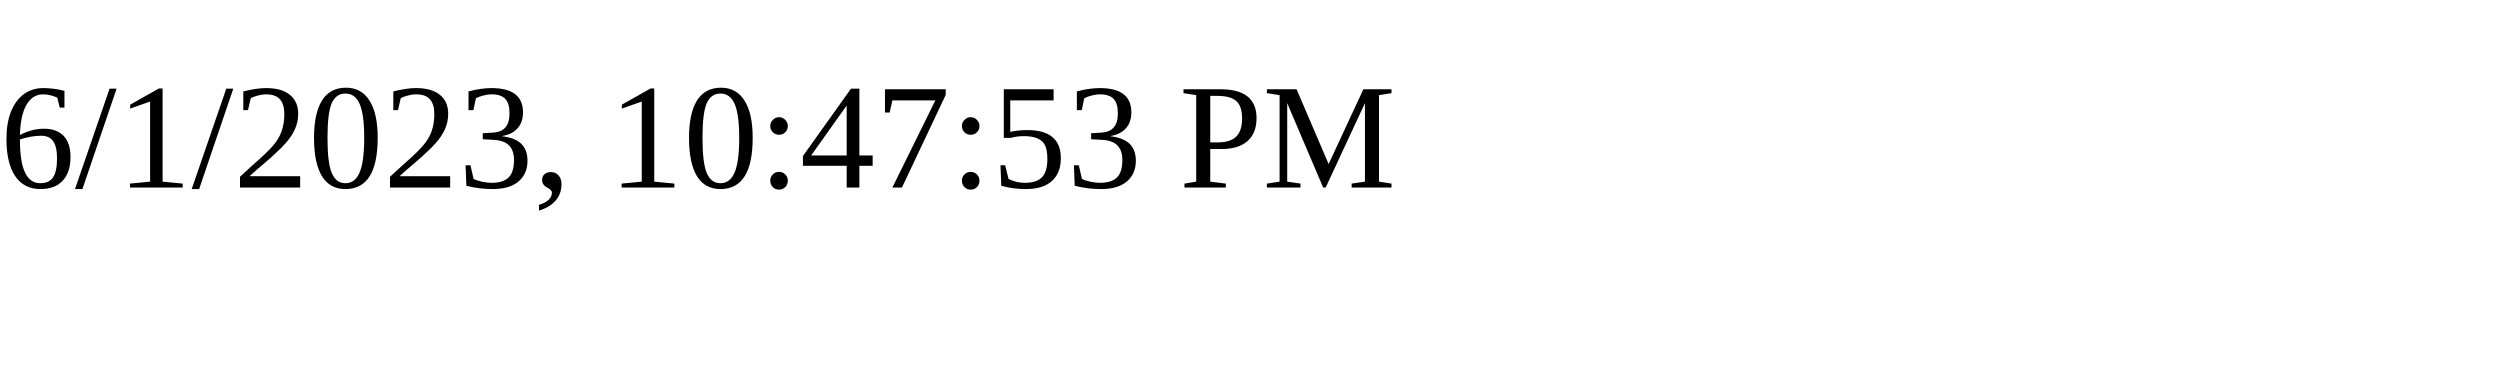
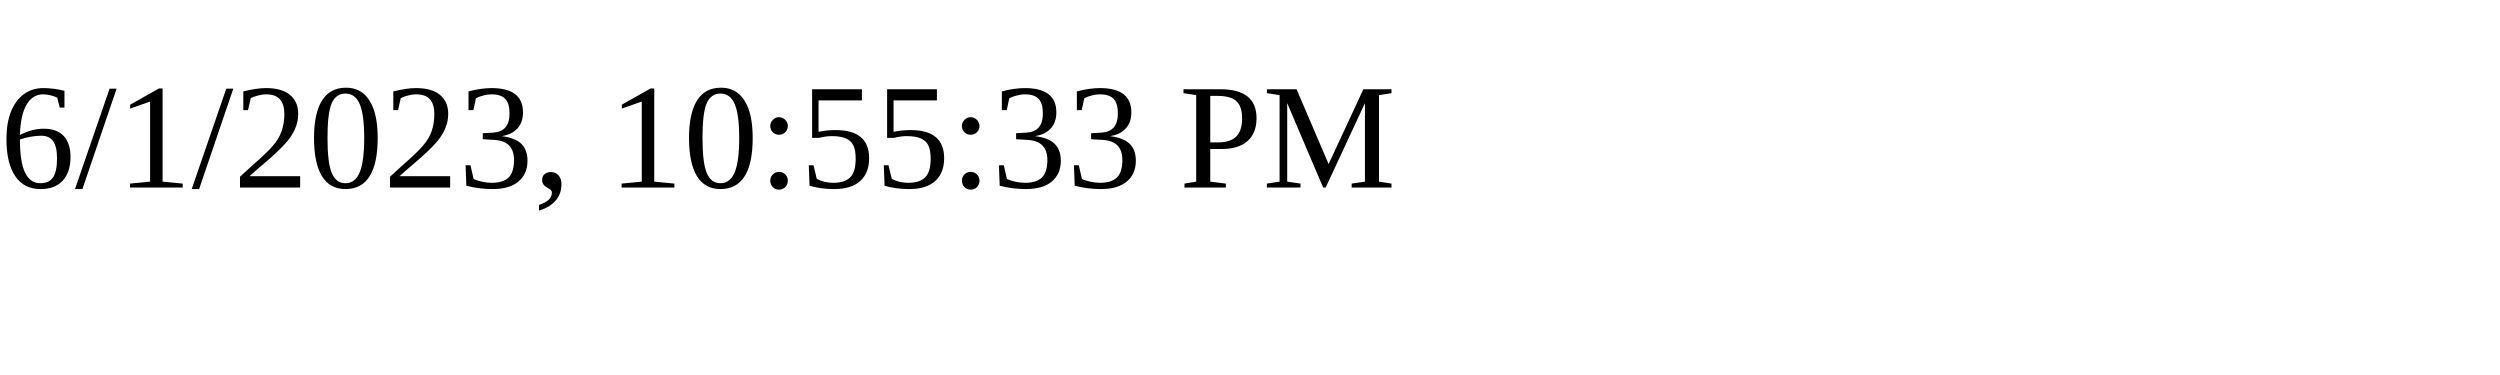
<svg xmlns="http://www.w3.org/2000/svg" height="30" width="200">
-   <text x="0" y="15">6/1/2023, 10:47:53 PM</text>
+   <text x="0" y="15">6/1/2023, 10:55:33 PM</text>
</svg>
